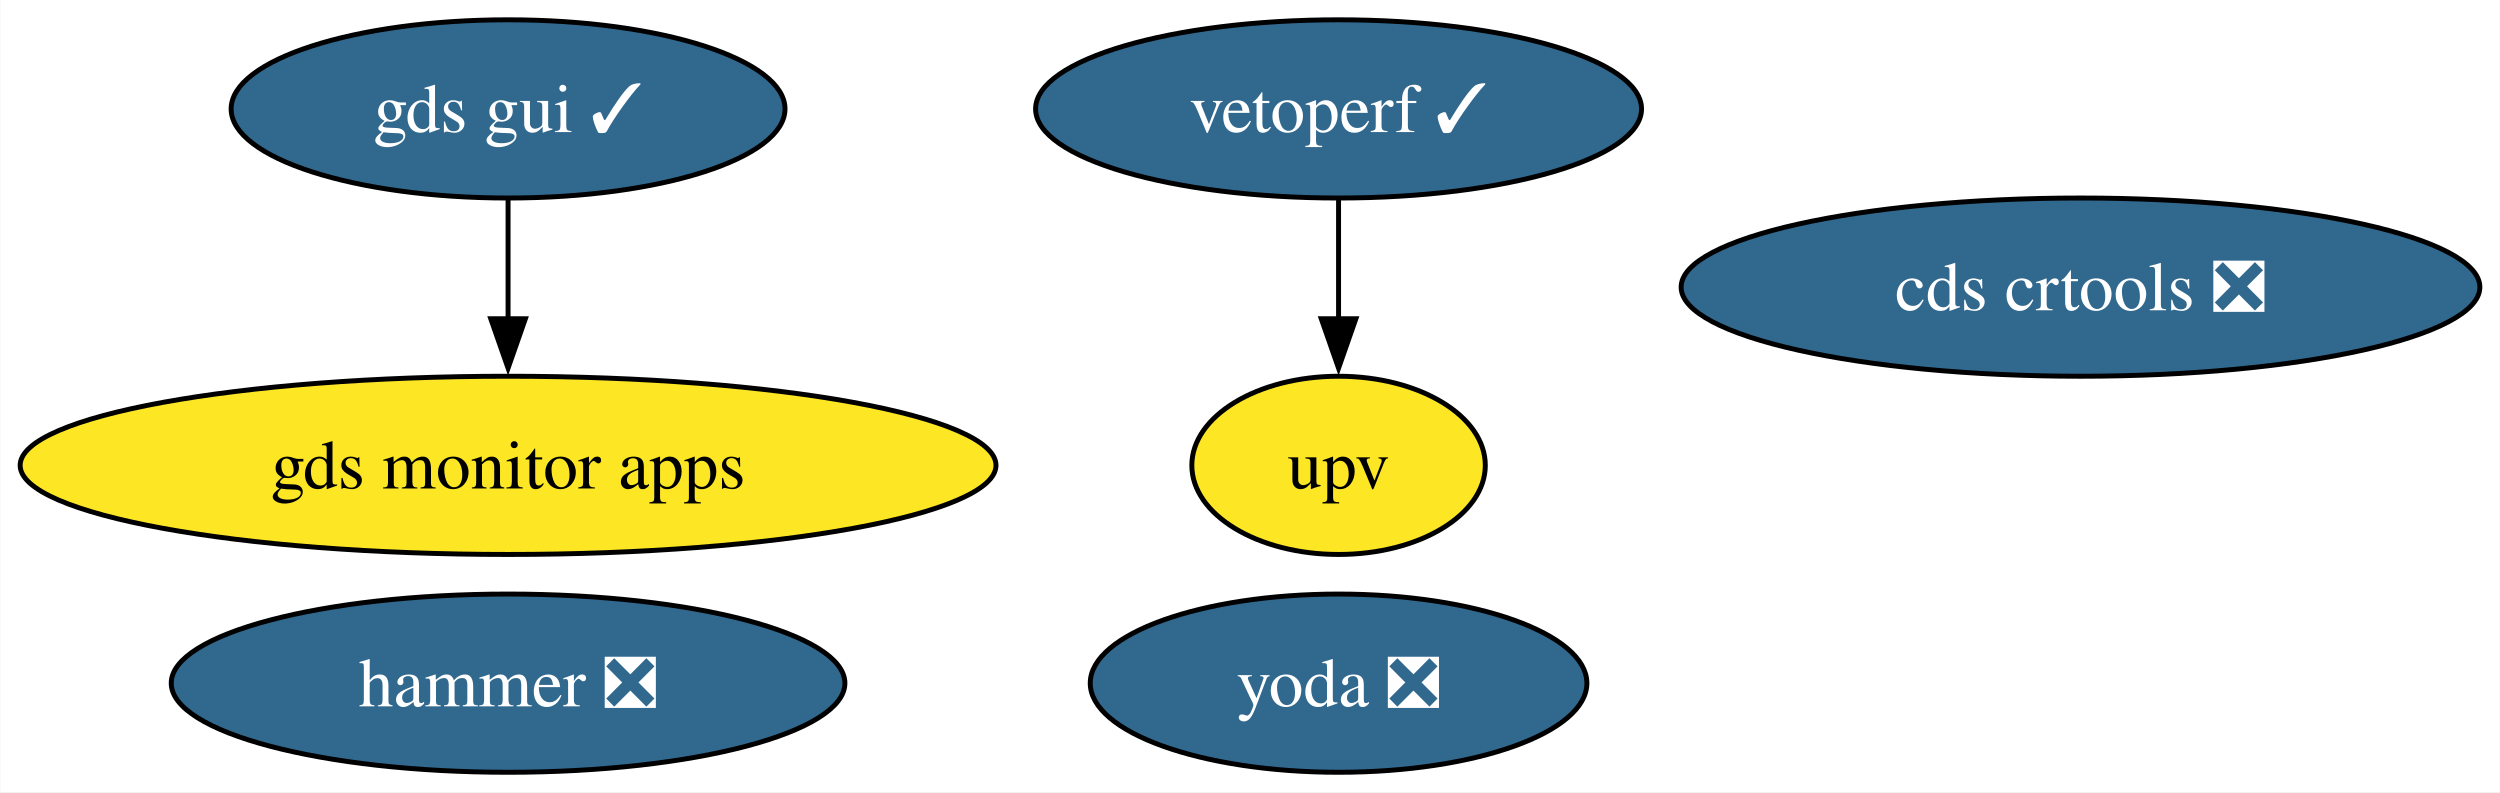
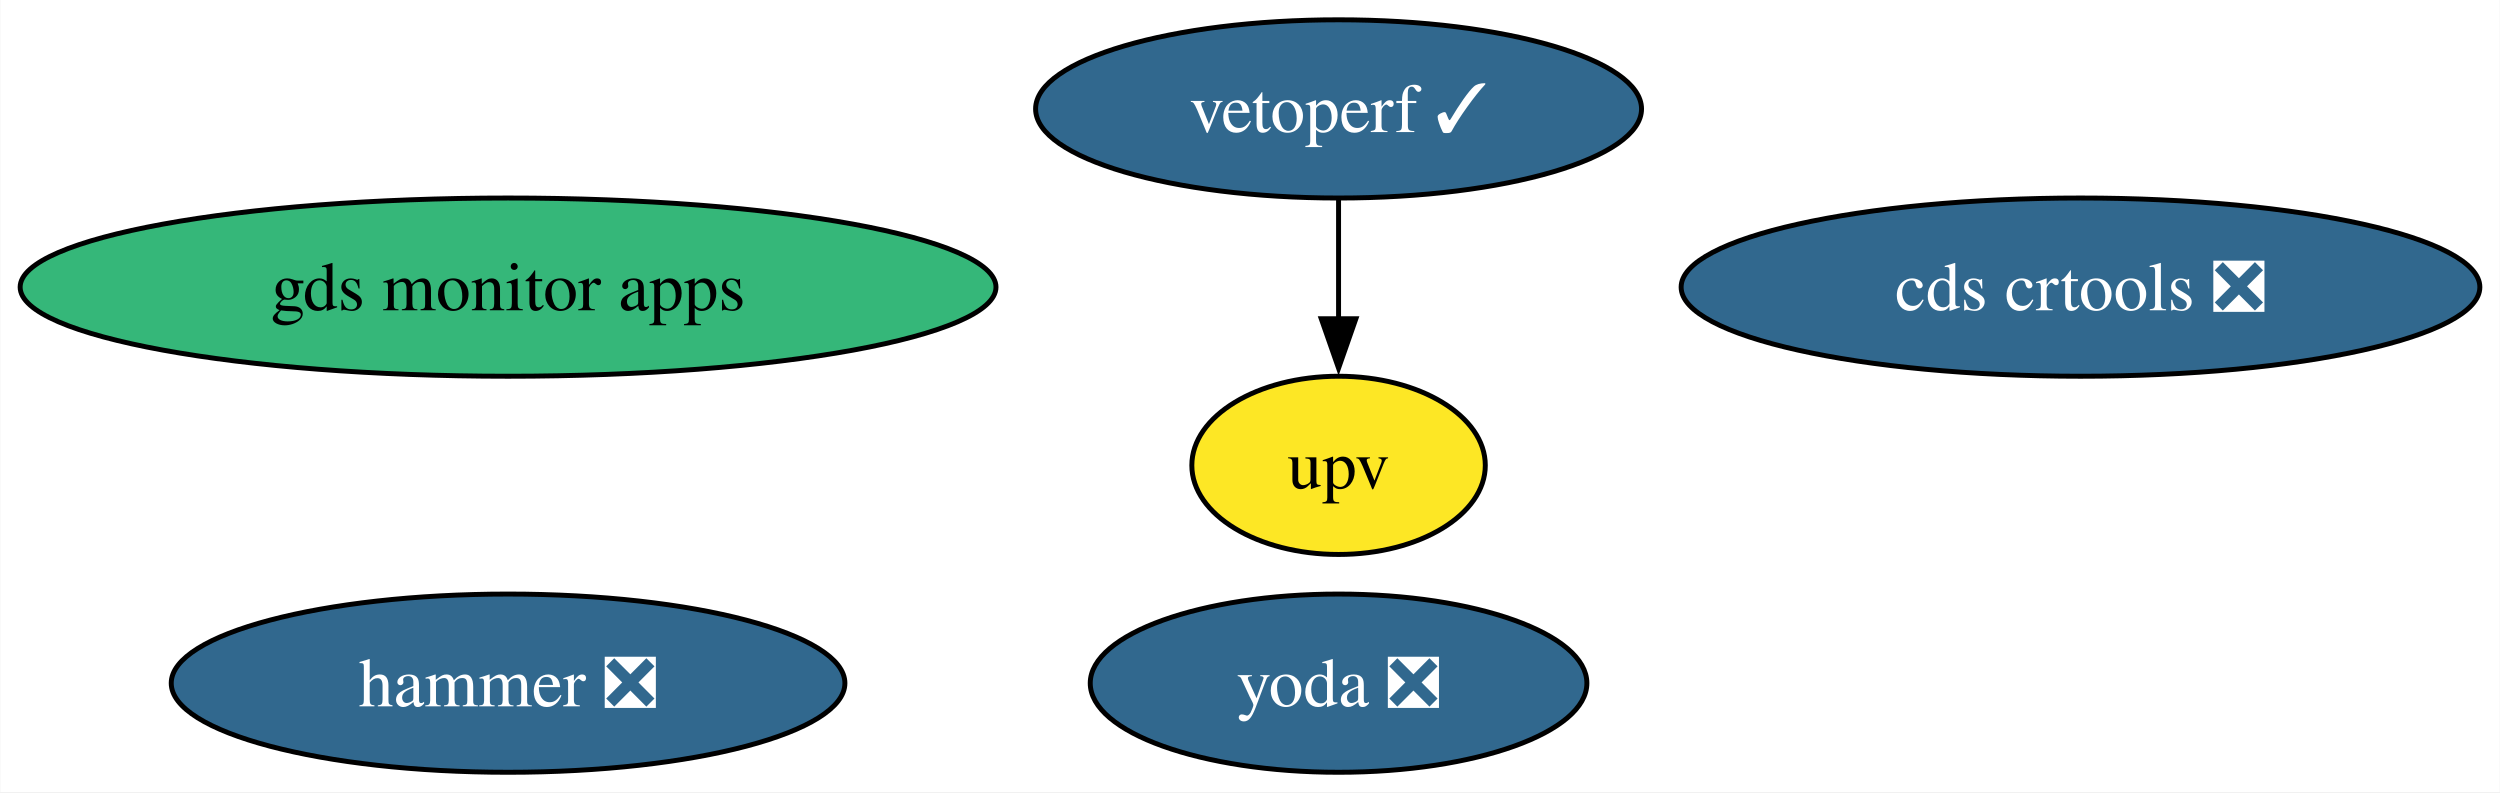
<svg xmlns="http://www.w3.org/2000/svg" xmlns:xlink="http://www.w3.org/1999/xlink" width="505pt" height="160pt" viewBox="0.00 0.00 504.86 160.00">
  <g id="graph0" class="graph" transform="scale(1 1) rotate(0) translate(4 156)">
    <polygon fill="white" stroke="none" points="-4,4 -4,-156 500.86,-156 500.86,4 -4,4" />
    <g id="node1" class="node">
      <g id="a_node1">
        <a xlink:href="https://github.com/conda-forge/hammer-feedstock/pull/47" xlink:title="hammer ❎">
          <ellipse fill="#31688e" stroke="black" cx="98.56" cy="-18" rx="68.04" ry="18" />
          <text text-anchor="middle" x="98.56" y="-13.32" font-family="Times,serif" font-size="14.00" fill="white">hammer ❎</text>
        </a>
      </g>
    </g>
    <g id="node2" class="node">
      <g id="a_node2">
        <a xlink:href="https://github.com/conda-forge/yoda-feedstock/pull/41" xlink:title="yoda ❎">
          <ellipse fill="#31688e" stroke="black" cx="266.32" cy="-18" rx="50.16" ry="18" />
          <text text-anchor="middle" x="266.32" y="-13.32" font-family="Times,serif" font-size="14.00" fill="white">yoda ❎</text>
        </a>
      </g>
    </g>
    <g id="node3" class="node">
      <g id="a_node3">
-         <a xlink:href="https://github.com/conda-forge/gds-gui-feedstock/pull/23" xlink:title="gds gui ✓">
-           <ellipse fill="#31688e" stroke="black" cx="98.56" cy="-134" rx="55.94" ry="18" />
-           <text text-anchor="middle" x="98.56" y="-129.32" font-family="Times,serif" font-size="14.00" fill="white">gds gui ✓</text>
-         </a>
-       </g>
-     </g>
-     <g id="node7" class="node">
-       <g id="a_node7">
-         <a xlink:href="https://github.com/conda-forge/gds-monitor-apps-feedstock" xlink:title="gds monitor apps">
-           <ellipse fill="#fde725" stroke="black" cx="98.56" cy="-62" rx="98.56" ry="18" />
-           <text text-anchor="middle" x="98.56" y="-57.33" font-family="Times,serif" font-size="14.00">gds monitor apps</text>
-         </a>
-       </g>
-     </g>
-     <g id="edge1" class="edge">
-       <path fill="none" stroke="black" d="M98.56,-115.7C98.56,-108.41 98.56,-99.73 98.56,-91.54" />
-       <polygon fill="black" stroke="black" points="102.06,-91.62 98.56,-81.62 95.06,-91.62 102.06,-91.62" />
-     </g>
-     <g id="node4" class="node">
-       <g id="a_node4">
        <a xlink:href="https://github.com/conda-forge/cds-crtools-feedstock/pull/84" xlink:title="cds crtools ❎">
          <ellipse fill="#31688e" stroke="black" cx="416.19" cy="-98" rx="80.67" ry="18" />
          <text text-anchor="middle" x="416.19" y="-93.33" font-family="Times,serif" font-size="14.00" fill="white">cds crtools ❎</text>
        </a>
      </g>
    </g>
-     <g id="node5" class="node">
-       <g id="a_node5">
+     <g id="node4" class="node">
+       <g id="a_node4">
        <a xlink:href="https://github.com/conda-forge/vetoperf-feedstock/pull/17" xlink:title="vetoperf ✓">
          <ellipse fill="#31688e" stroke="black" cx="266.32" cy="-134" rx="61.2" ry="18" />
          <text text-anchor="middle" x="266.32" y="-129.32" font-family="Times,serif" font-size="14.00" fill="white">vetoperf ✓</text>
        </a>
      </g>
    </g>
-     <g id="node6" class="node">
-       <g id="a_node6">
+     <g id="node5" class="node">
+       <g id="a_node5">
        <a xlink:href="https://github.com/conda-forge/upv-feedstock" xlink:title="upv">
          <ellipse fill="#fde725" stroke="black" cx="266.32" cy="-62" rx="29.64" ry="18" />
          <text text-anchor="middle" x="266.32" y="-57.33" font-family="Times,serif" font-size="14.00">upv</text>
        </a>
      </g>
    </g>
-     <g id="edge2" class="edge">
+     <g id="edge1" class="edge">
      <path fill="none" stroke="black" d="M266.32,-115.7C266.32,-108.41 266.32,-99.73 266.32,-91.54" />
      <polygon fill="black" stroke="black" points="269.82,-91.62 266.32,-81.62 262.82,-91.62 269.82,-91.62" />
    </g>
+     <g id="node6" class="node">
+       <g id="a_node6">
+         <a xlink:href="https://github.com/conda-forge/gds-monitor-apps-feedstock" xlink:title="gds monitor apps">
+           <ellipse fill="#35b779" stroke="black" cx="98.56" cy="-98" rx="98.56" ry="18" />
+           <text text-anchor="middle" x="98.56" y="-93.33" font-family="Times,serif" font-size="14.00">gds monitor apps</text>
+         </a>
+       </g>
+     </g>
  </g>
</svg>
